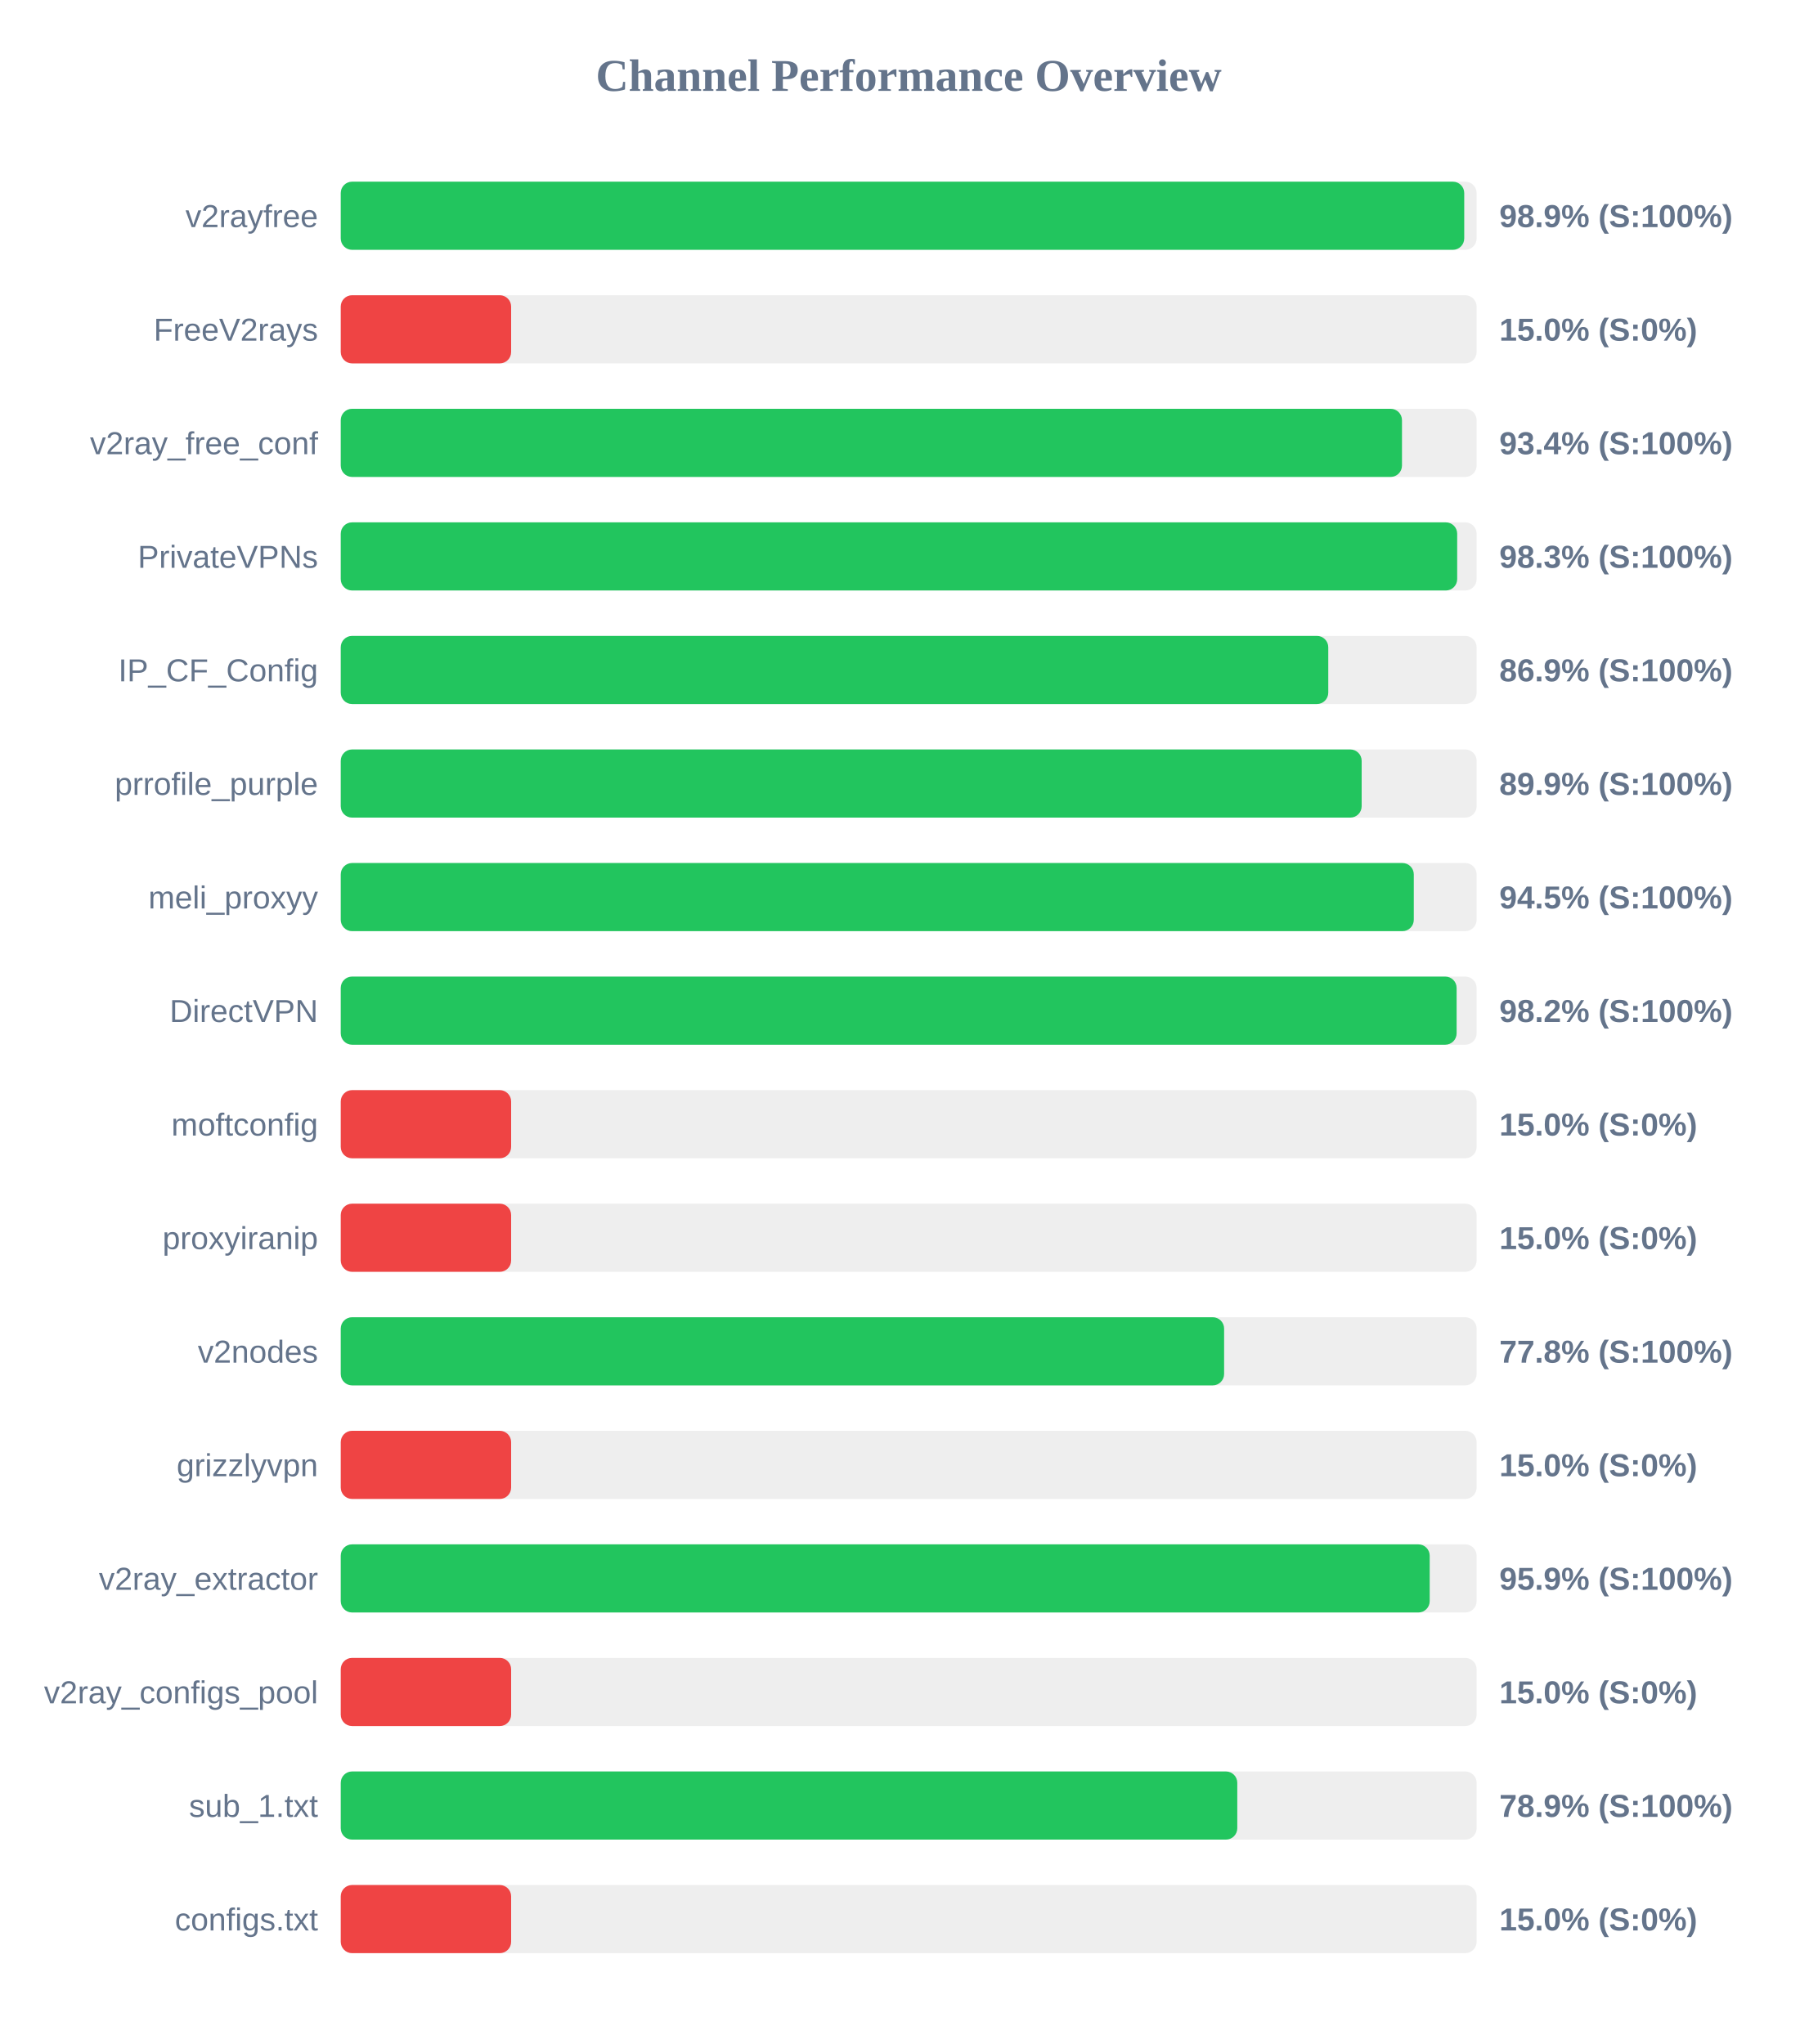
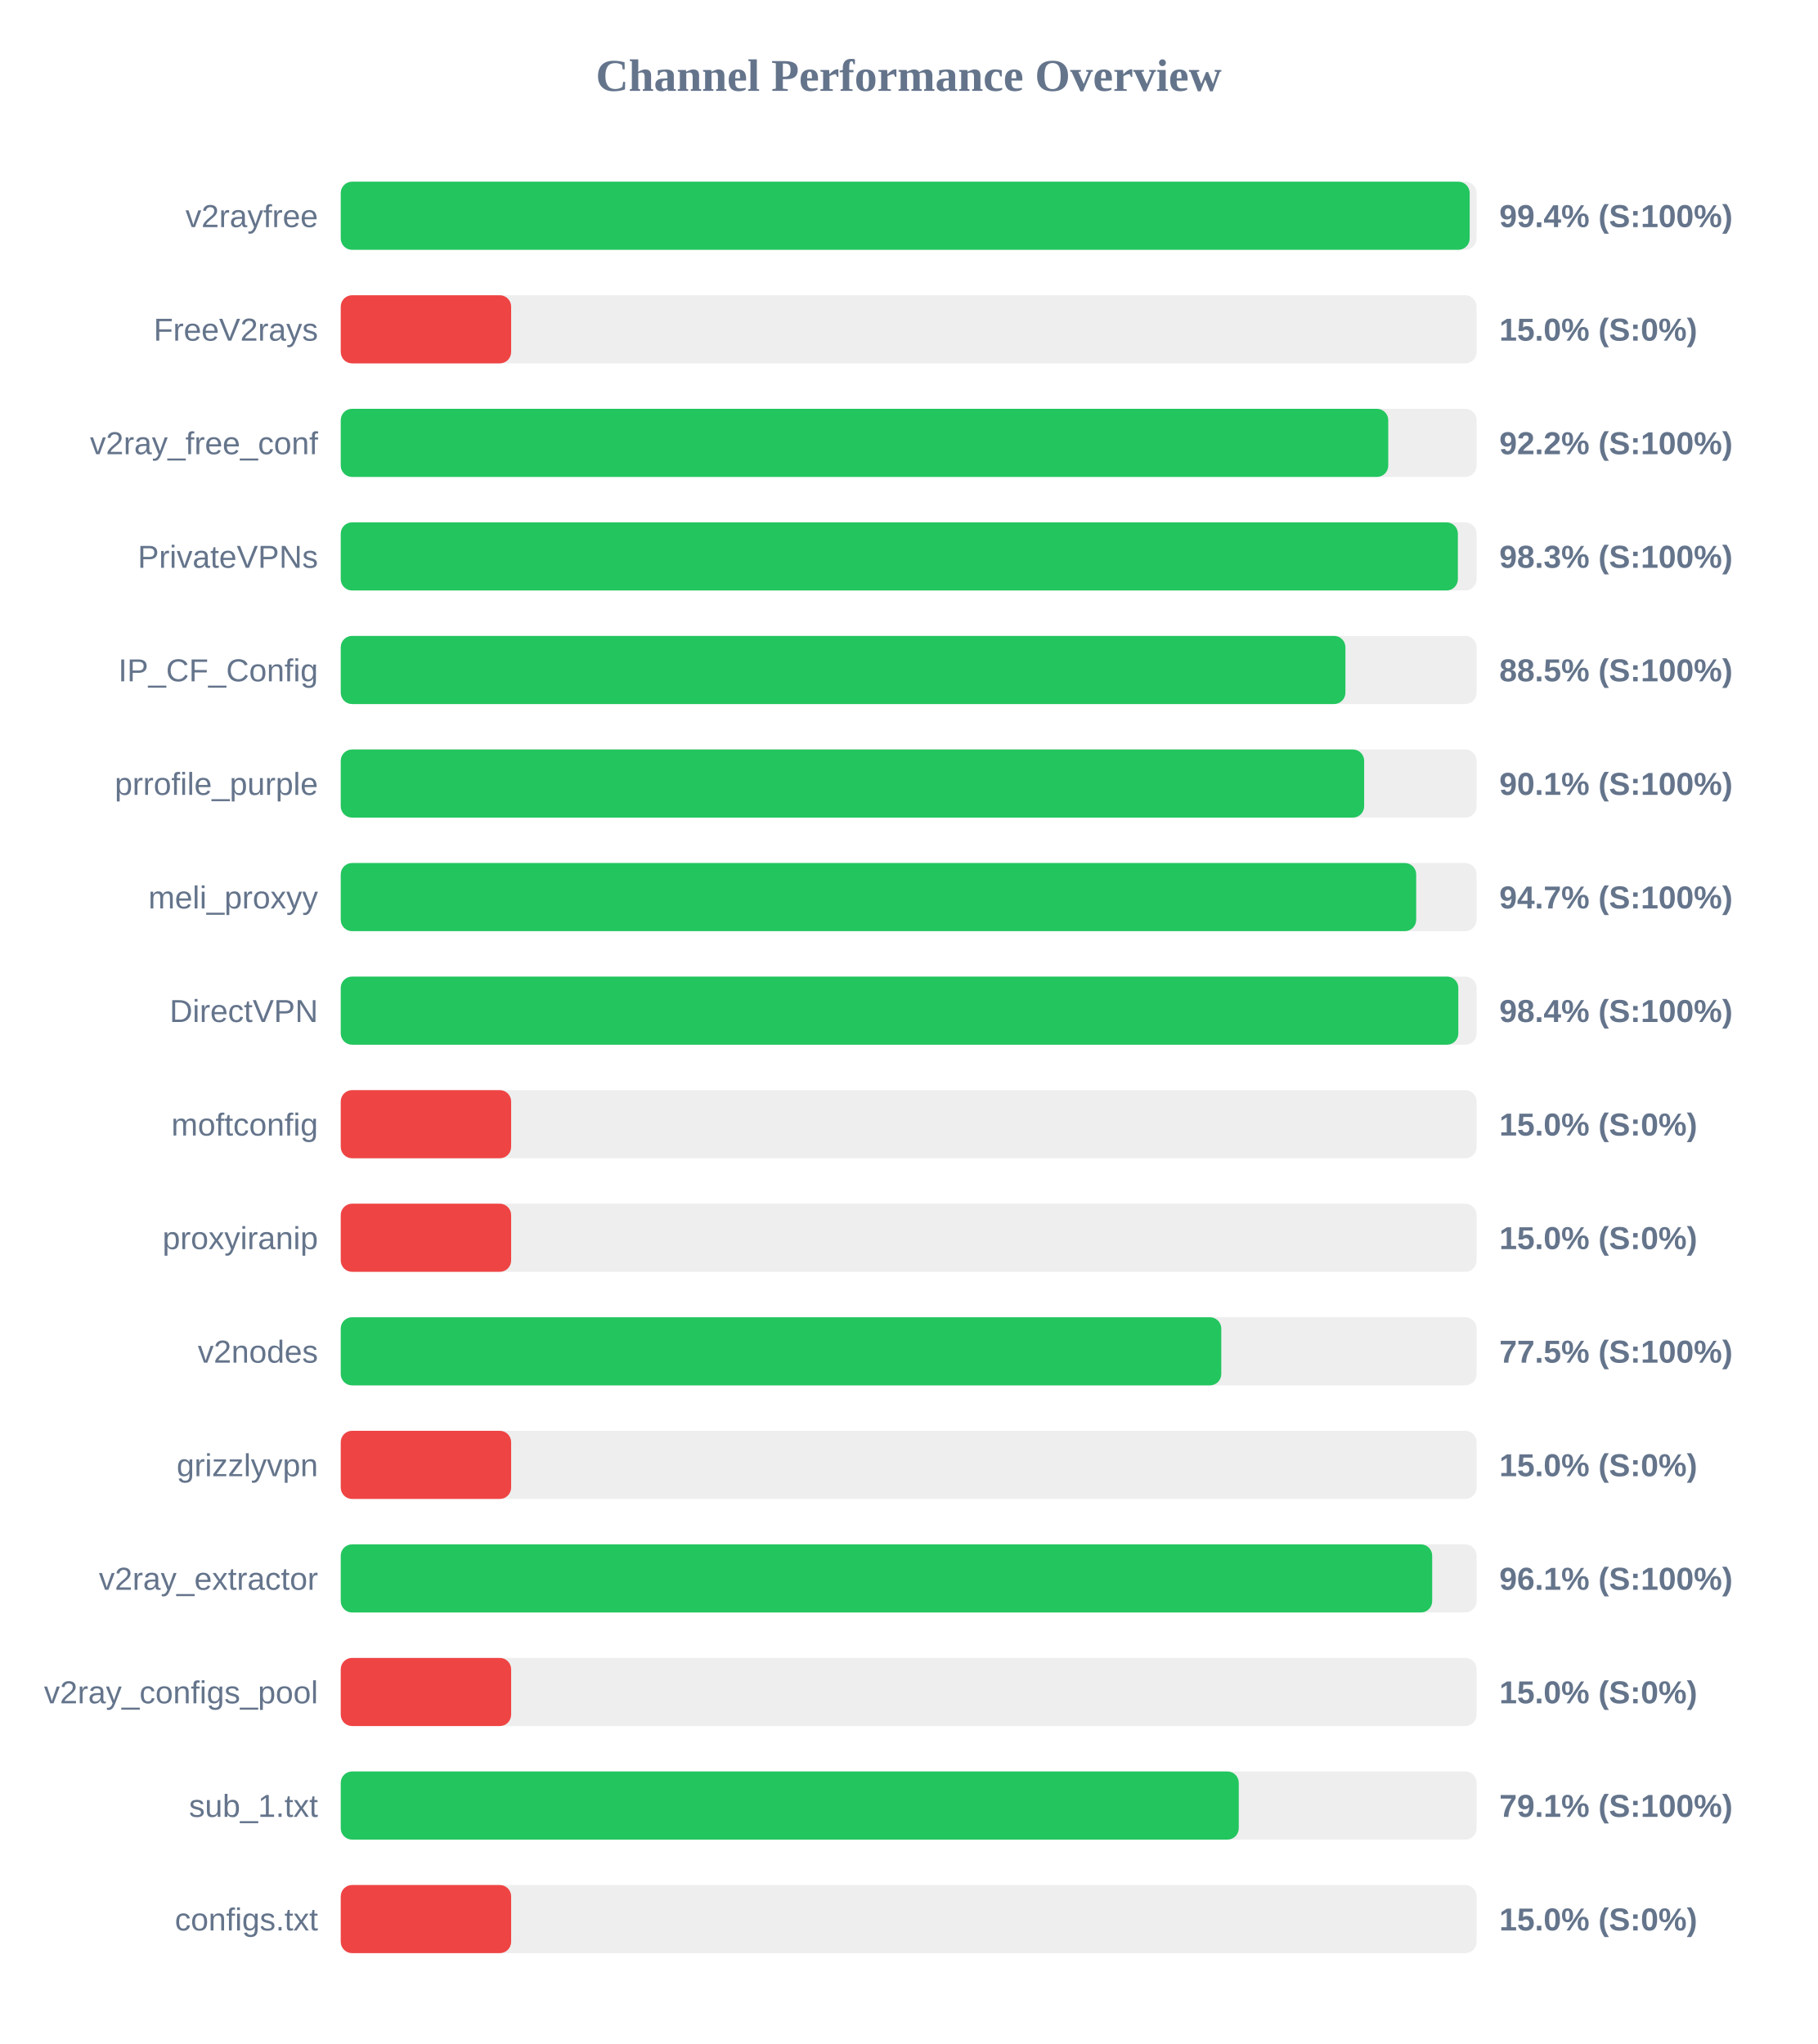
<svg xmlns="http://www.w3.org/2000/svg" width="800" height="900" version="1.1">
  <style>
        .row { font: 14px Arial; fill: #64748b; }
        .score { font: bold 14px Arial; fill: #64748b; }
    </style>
  <text x="400" y="40" text-anchor="middle" font-size="20px" font-weight="bold" fill="#64748b">Channel Performance Overview</text>
  <rect x="150" y="80" width="500" height="30" fill="#eee" rx="5" />
-   <rect x="150" y="80" width="494.55" height="30" fill="#22c55e" rx="5" />
+   <rect x="150" y="80" width="496.95" height="30" fill="#22c55e" rx="5" />
  <text x="140" y="100" text-anchor="end" class="row">v2rayfree</text>
-   <text x="660" y="100" text-anchor="start" class="score">98.9% (S:100%)</text>
+   <text x="660" y="100" text-anchor="start" class="score">99.4% (S:100%)</text>
  <rect x="150" y="130" width="500" height="30" fill="#eee" rx="5" />
  <rect x="150" y="130" width="75.0" height="30" fill="#ef4444" rx="5" />
  <text x="140" y="150" text-anchor="end" class="row">FreeV2rays</text>
  <text x="660" y="150" text-anchor="start" class="score">15.0% (S:0%)</text>
  <rect x="150" y="180" width="500" height="30" fill="#eee" rx="5" />
-   <rect x="150" y="180" width="467.15" height="30" fill="#22c55e" rx="5" />
+   <rect x="150" y="180" width="461.1" height="30" fill="#22c55e" rx="5" />
  <text x="140" y="200" text-anchor="end" class="row">v2ray_free_conf</text>
-   <text x="660" y="200" text-anchor="start" class="score">93.4% (S:100%)</text>
+   <text x="660" y="200" text-anchor="start" class="score">92.2% (S:100%)</text>
  <rect x="150" y="230" width="500" height="30" fill="#eee" rx="5" />
-   <rect x="150" y="230" width="491.45" height="30" fill="#22c55e" rx="5" />
+   <rect x="150" y="230" width="491.75" height="30" fill="#22c55e" rx="5" />
  <text x="140" y="250" text-anchor="end" class="row">PrivateVPNs</text>
  <text x="660" y="250" text-anchor="start" class="score">98.3% (S:100%)</text>
  <rect x="150" y="280" width="500" height="30" fill="#eee" rx="5" />
-   <rect x="150" y="280" width="434.7" height="30" fill="#22c55e" rx="5" />
+   <rect x="150" y="280" width="442.25" height="30" fill="#22c55e" rx="5" />
  <text x="140" y="300" text-anchor="end" class="row">IP_CF_Config</text>
-   <text x="660" y="300" text-anchor="start" class="score">86.9% (S:100%)</text>
+   <text x="660" y="300" text-anchor="start" class="score">88.5% (S:100%)</text>
  <rect x="150" y="330" width="500" height="30" fill="#eee" rx="5" />
-   <rect x="150" y="330" width="449.4" height="30" fill="#22c55e" rx="5" />
+   <rect x="150" y="330" width="450.5" height="30" fill="#22c55e" rx="5" />
  <text x="140" y="350" text-anchor="end" class="row">prrofile_purple</text>
-   <text x="660" y="350" text-anchor="start" class="score">89.9% (S:100%)</text>
+   <text x="660" y="350" text-anchor="start" class="score">90.1% (S:100%)</text>
  <rect x="150" y="380" width="500" height="30" fill="#eee" rx="5" />
-   <rect x="150" y="380" width="472.35" height="30" fill="#22c55e" rx="5" />
+   <rect x="150" y="380" width="473.4" height="30" fill="#22c55e" rx="5" />
  <text x="140" y="400" text-anchor="end" class="row">meli_proxyy</text>
-   <text x="660" y="400" text-anchor="start" class="score">94.5% (S:100%)</text>
+   <text x="660" y="400" text-anchor="start" class="score">94.7% (S:100%)</text>
  <rect x="150" y="430" width="500" height="30" fill="#eee" rx="5" />
-   <rect x="150" y="430" width="491.2" height="30" fill="#22c55e" rx="5" />
+   <rect x="150" y="430" width="491.95" height="30" fill="#22c55e" rx="5" />
  <text x="140" y="450" text-anchor="end" class="row">DirectVPN</text>
-   <text x="660" y="450" text-anchor="start" class="score">98.2% (S:100%)</text>
+   <text x="660" y="450" text-anchor="start" class="score">98.4% (S:100%)</text>
  <rect x="150" y="480" width="500" height="30" fill="#eee" rx="5" />
  <rect x="150" y="480" width="75.0" height="30" fill="#ef4444" rx="5" />
  <text x="140" y="500" text-anchor="end" class="row">moftconfig</text>
  <text x="660" y="500" text-anchor="start" class="score">15.0% (S:0%)</text>
  <rect x="150" y="530" width="500" height="30" fill="#eee" rx="5" />
  <rect x="150" y="530" width="75.0" height="30" fill="#ef4444" rx="5" />
  <text x="140" y="550" text-anchor="end" class="row">proxyiranip</text>
  <text x="660" y="550" text-anchor="start" class="score">15.0% (S:0%)</text>
  <rect x="150" y="580" width="500" height="30" fill="#eee" rx="5" />
-   <rect x="150" y="580" width="388.85" height="30" fill="#22c55e" rx="5" />
+   <rect x="150" y="580" width="387.6" height="30" fill="#22c55e" rx="5" />
  <text x="140" y="600" text-anchor="end" class="row">v2nodes</text>
-   <text x="660" y="600" text-anchor="start" class="score">77.8% (S:100%)</text>
+   <text x="660" y="600" text-anchor="start" class="score">77.5% (S:100%)</text>
  <rect x="150" y="630" width="500" height="30" fill="#eee" rx="5" />
  <rect x="150" y="630" width="75.0" height="30" fill="#ef4444" rx="5" />
  <text x="140" y="650" text-anchor="end" class="row">grizzlyvpn</text>
  <text x="660" y="650" text-anchor="start" class="score">15.0% (S:0%)</text>
  <rect x="150" y="680" width="500" height="30" fill="#eee" rx="5" />
-   <rect x="150" y="680" width="479.35" height="30" fill="#22c55e" rx="5" />
+   <rect x="150" y="680" width="480.45" height="30" fill="#22c55e" rx="5" />
  <text x="140" y="700" text-anchor="end" class="row">v2ray_extractor</text>
-   <text x="660" y="700" text-anchor="start" class="score">95.9% (S:100%)</text>
+   <text x="660" y="700" text-anchor="start" class="score">96.1% (S:100%)</text>
  <rect x="150" y="730" width="500" height="30" fill="#eee" rx="5" />
  <rect x="150" y="730" width="75.0" height="30" fill="#ef4444" rx="5" />
  <text x="140" y="750" text-anchor="end" class="row">v2ray_configs_pool</text>
  <text x="660" y="750" text-anchor="start" class="score">15.0% (S:0%)</text>
  <rect x="150" y="780" width="500" height="30" fill="#eee" rx="5" />
-   <rect x="150" y="780" width="394.65" height="30" fill="#22c55e" rx="5" />
+   <rect x="150" y="780" width="395.3" height="30" fill="#22c55e" rx="5" />
  <text x="140" y="800" text-anchor="end" class="row">sub_1.txt</text>
-   <text x="660" y="800" text-anchor="start" class="score">78.9% (S:100%)</text>
+   <text x="660" y="800" text-anchor="start" class="score">79.1% (S:100%)</text>
  <rect x="150" y="830" width="500" height="30" fill="#eee" rx="5" />
  <rect x="150" y="830" width="75.0" height="30" fill="#ef4444" rx="5" />
  <text x="140" y="850" text-anchor="end" class="row">configs.txt</text>
  <text x="660" y="850" text-anchor="start" class="score">15.0% (S:0%)</text>
</svg>
